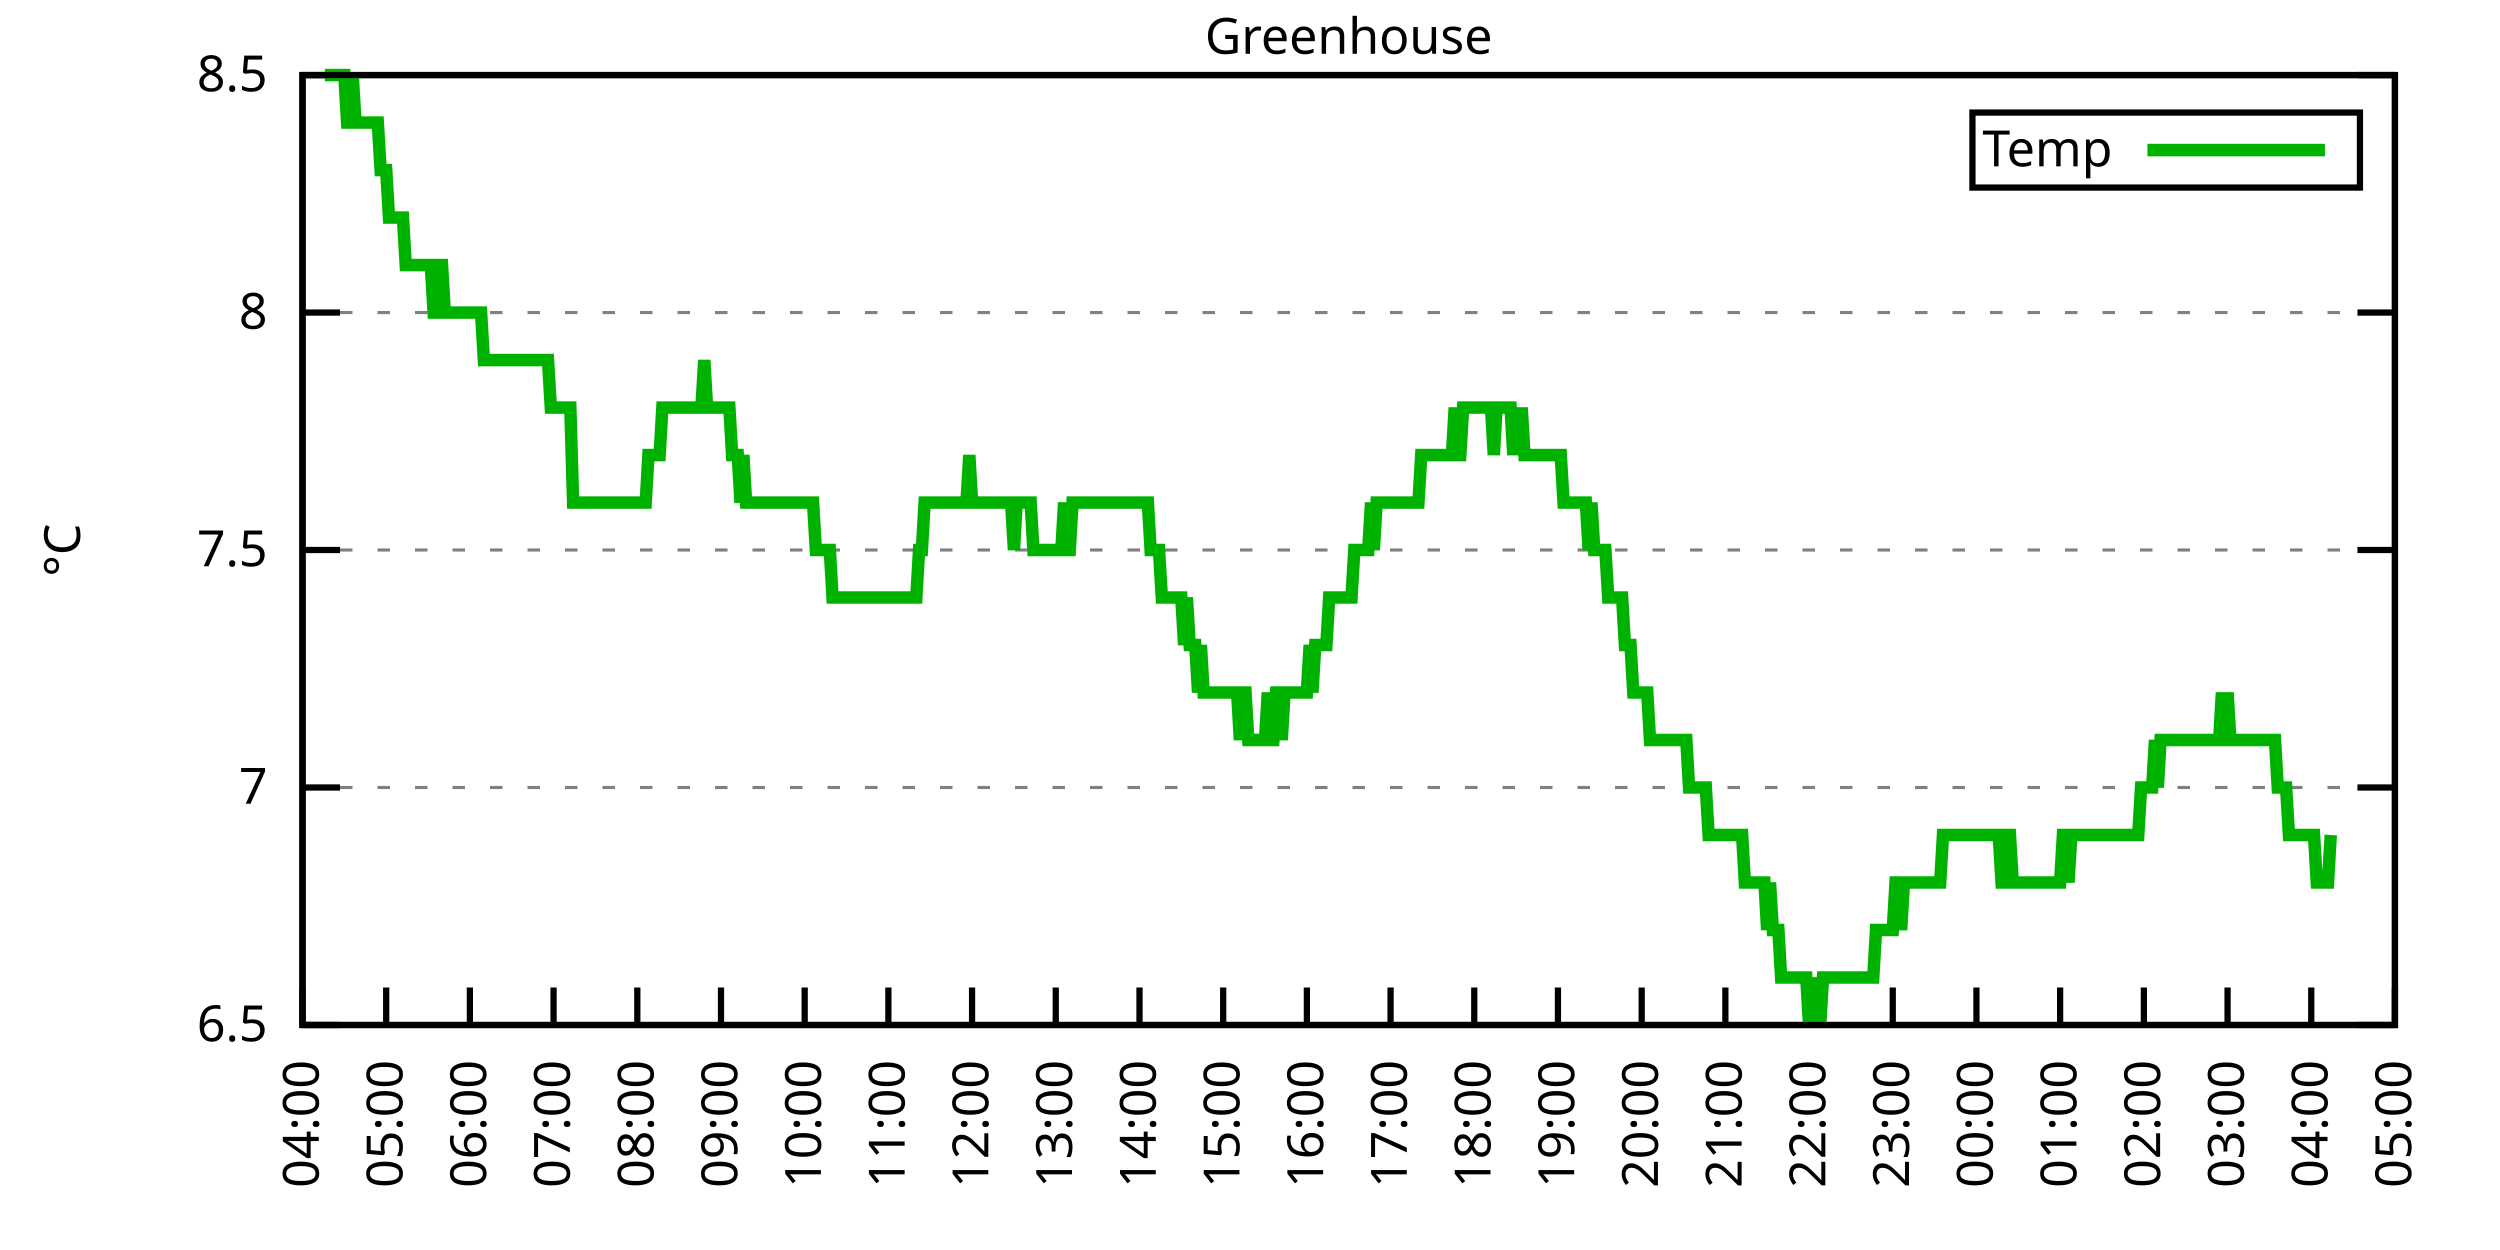
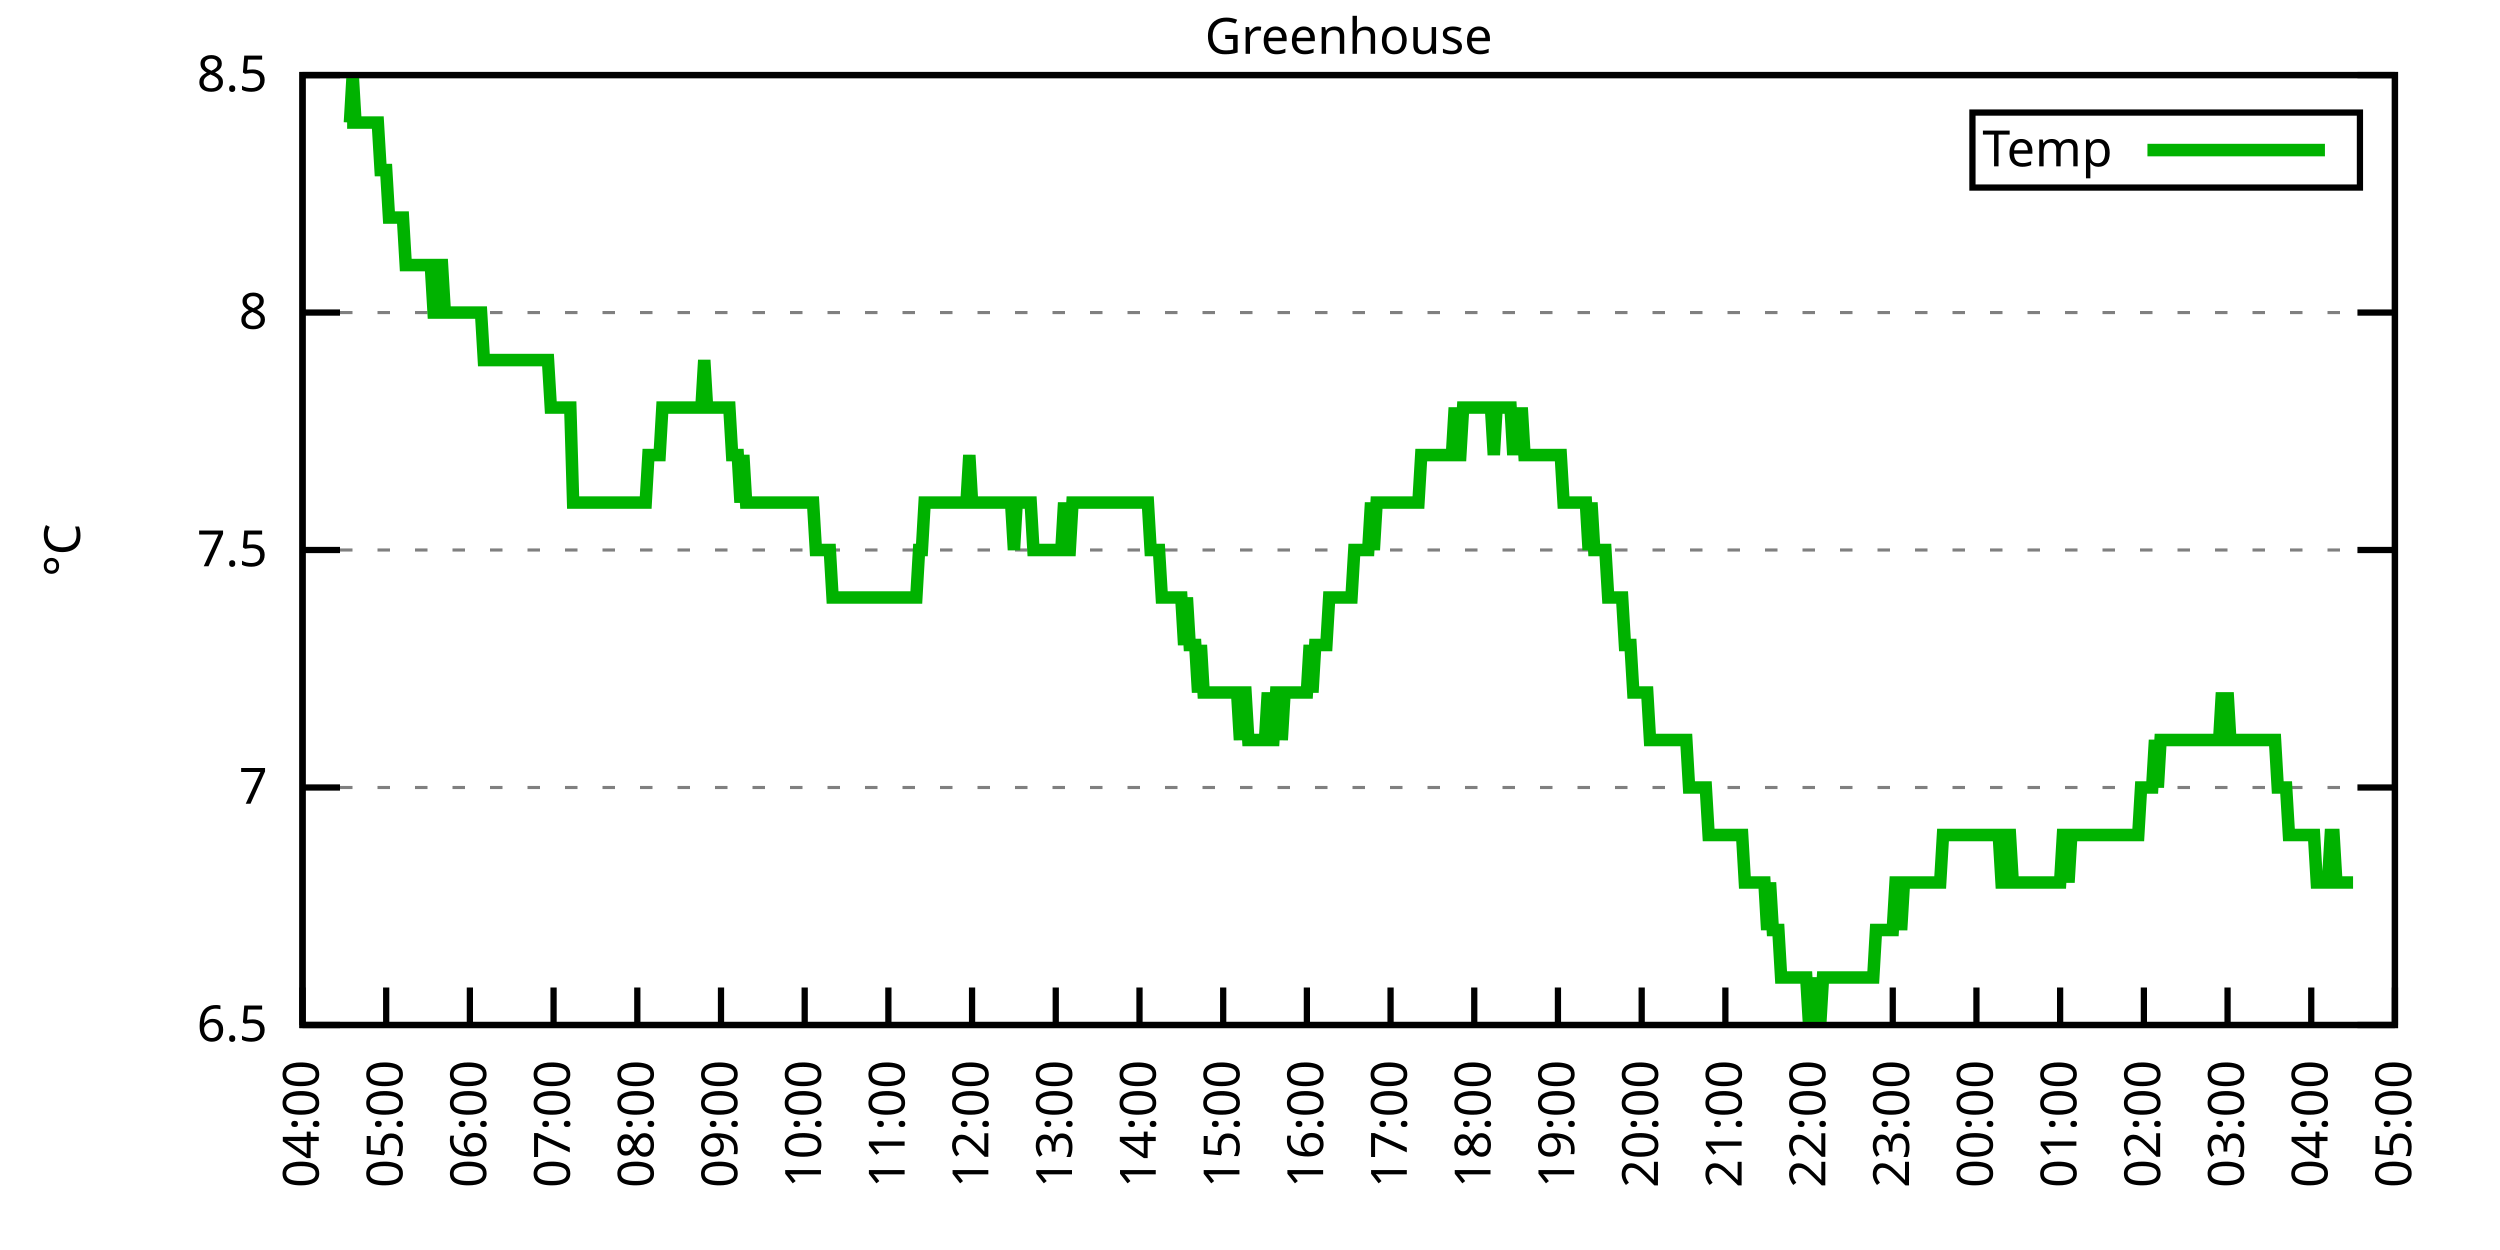
<svg xmlns="http://www.w3.org/2000/svg" xmlns:xlink="http://www.w3.org/1999/xlink" width="400" height="200" viewBox="0 0 400 200">
  <g id="gnuplot_canvas">
    <rect x="0" y="0" width="400" height="200" fill="none" />
    <defs>
      <circle id="gpDot" r="0.5" stroke-width="0.5" stroke="currentColor" />
      <path id="gpPt0" stroke-width="0.333" stroke="currentColor" d="M-1,0 h2 M0,-1 v2" />
      <path id="gpPt1" stroke-width="0.333" stroke="currentColor" d="M-1,-1 L1,1 M1,-1 L-1,1" />
      <path id="gpPt2" stroke-width="0.333" stroke="currentColor" d="M-1,0 L1,0 M0,-1 L0,1 M-1,-1 L1,1 M-1,1 L1,-1" />
      <rect id="gpPt3" stroke-width="0.333" stroke="currentColor" x="-1" y="-1" width="2" height="2" />
      <rect id="gpPt4" stroke-width="0.333" stroke="currentColor" fill="currentColor" x="-1" y="-1" width="2" height="2" />
      <circle id="gpPt5" stroke-width="0.333" stroke="currentColor" cx="0" cy="0" r="1" />
      <use xlink:href="#gpPt5" id="gpPt6" fill="currentColor" stroke="none" />
      <path id="gpPt7" stroke-width="0.333" stroke="currentColor" d="M0,-1.33 L-1.33,0.67 L1.33,0.67 z" />
      <use xlink:href="#gpPt7" id="gpPt8" fill="currentColor" stroke="none" />
      <use xlink:href="#gpPt7" id="gpPt9" stroke="currentColor" transform="rotate(180)" />
      <use xlink:href="#gpPt9" id="gpPt10" fill="currentColor" stroke="none" />
      <use xlink:href="#gpPt3" id="gpPt11" stroke="currentColor" transform="rotate(45)" />
      <use xlink:href="#gpPt11" id="gpPt12" fill="currentColor" stroke="none" />
      <path id="gpPt13" stroke-width="0.333" stroke="currentColor" d="M0,1.330 L1.265,0.411 L0.782,-1.067 L-0.782,-1.076 L-1.265,0.411 z" />
      <use xlink:href="#gpPt13" id="gpPt14" fill="currentColor" stroke="none" />
      <filter id="textbox" filterUnits="objectBoundingBox" x="0" y="0" height="1" width="1">
        <feFlood flood-color="white" flood-opacity="1" result="bgnd" />
        <feComposite in="SourceGraphic" in2="bgnd" operator="atop" />
      </filter>
      <filter id="greybox" filterUnits="objectBoundingBox" x="0" y="0" height="1" width="1">
        <feFlood flood-color="lightgrey" flood-opacity="1" result="grey" />
        <feComposite in="SourceGraphic" in2="grey" operator="atop" />
      </filter>
    </defs>
    <g fill="none" color="white" stroke="currentColor" stroke-width="1.00" stroke-linecap="butt" stroke-linejoin="miter">
</g>
    <g fill="none" color="black" stroke="currentColor" stroke-width="1.00" stroke-linecap="butt" stroke-linejoin="miter">
      <g stroke="none" shape-rendering="crispEdges">
        <polygon fill="rgb(255, 255, 255)" points="48.40,164.00 383.18,164.00 383.18,12.02 48.40,12.02 " />
      </g>
    </g>
    <g fill="none" color="black" stroke="currentColor" stroke-width="1.00" stroke-linecap="butt" stroke-linejoin="miter">
</g>
    <g fill="none" color="black" stroke="black" stroke-width="0.50" stroke-linecap="butt" stroke-linejoin="miter">
</g>
    <g fill="none" color="gray" stroke="currentColor" stroke-width="0.50" stroke-linecap="butt" stroke-linejoin="miter">
      <path stroke="gray" stroke-dasharray="2,4" class="gridline" d="M48.40,164.00 L383.19,164.00  " />
    </g>
    <g fill="none" color="gray" stroke="gray" stroke-width="1.00" stroke-linecap="butt" stroke-linejoin="miter">
</g>
    <g fill="none" color="black" stroke="currentColor" stroke-width="1.00" stroke-linecap="butt" stroke-linejoin="miter">
      <path stroke="black" d="M48.40,164.00 L54.40,164.00 M383.19,164.00 L377.19,164.00  " />
      <g transform="translate(42.80,166.60)" stroke="none" fill="black" font-family="Sans" font-size="8.00" text-anchor="end">
        <text>
          <tspan font-family="Sans"> 6.5</tspan>
        </text>
      </g>
    </g>
    <g fill="none" color="black" stroke="currentColor" stroke-width="1.00" stroke-linecap="butt" stroke-linejoin="miter">
</g>
    <g fill="none" color="black" stroke="black" stroke-width="0.50" stroke-linecap="butt" stroke-linejoin="miter">
</g>
    <g fill="none" color="gray" stroke="currentColor" stroke-width="0.50" stroke-linecap="butt" stroke-linejoin="miter">
      <path stroke="gray" stroke-dasharray="2,4" class="gridline" d="M48.40,126.00 L383.19,126.00  " />
    </g>
    <g fill="none" color="gray" stroke="gray" stroke-width="1.00" stroke-linecap="butt" stroke-linejoin="miter">
</g>
    <g fill="none" color="black" stroke="currentColor" stroke-width="1.00" stroke-linecap="butt" stroke-linejoin="miter">
      <path stroke="black" d="M48.40,126.00 L54.40,126.00 M383.19,126.00 L377.19,126.00  " />
      <g transform="translate(42.80,128.60)" stroke="none" fill="black" font-family="Sans" font-size="8.00" text-anchor="end">
        <text>
          <tspan font-family="Sans"> 7</tspan>
        </text>
      </g>
    </g>
    <g fill="none" color="black" stroke="currentColor" stroke-width="1.00" stroke-linecap="butt" stroke-linejoin="miter">
</g>
    <g fill="none" color="black" stroke="black" stroke-width="0.50" stroke-linecap="butt" stroke-linejoin="miter">
</g>
    <g fill="none" color="gray" stroke="currentColor" stroke-width="0.50" stroke-linecap="butt" stroke-linejoin="miter">
      <path stroke="gray" stroke-dasharray="2,4" class="gridline" d="M48.40,88.00 L383.19,88.00  " />
    </g>
    <g fill="none" color="gray" stroke="gray" stroke-width="1.00" stroke-linecap="butt" stroke-linejoin="miter">
</g>
    <g fill="none" color="black" stroke="currentColor" stroke-width="1.00" stroke-linecap="butt" stroke-linejoin="miter">
      <path stroke="black" d="M48.40,88.00 L54.40,88.00 M383.19,88.00 L377.19,88.00  " />
      <g transform="translate(42.80,90.60)" stroke="none" fill="black" font-family="Sans" font-size="8.00" text-anchor="end">
        <text>
          <tspan font-family="Sans"> 7.5</tspan>
        </text>
      </g>
    </g>
    <g fill="none" color="black" stroke="currentColor" stroke-width="1.00" stroke-linecap="butt" stroke-linejoin="miter">
</g>
    <g fill="none" color="black" stroke="black" stroke-width="0.50" stroke-linecap="butt" stroke-linejoin="miter">
</g>
    <g fill="none" color="gray" stroke="currentColor" stroke-width="0.50" stroke-linecap="butt" stroke-linejoin="miter">
      <path stroke="gray" stroke-dasharray="2,4" class="gridline" d="M48.40,50.01 L383.19,50.01  " />
    </g>
    <g fill="none" color="gray" stroke="gray" stroke-width="1.00" stroke-linecap="butt" stroke-linejoin="miter">
</g>
    <g fill="none" color="black" stroke="currentColor" stroke-width="1.00" stroke-linecap="butt" stroke-linejoin="miter">
      <path stroke="black" d="M48.40,50.01 L54.40,50.01 M383.19,50.01 L377.19,50.01  " />
      <g transform="translate(42.80,52.61)" stroke="none" fill="black" font-family="Sans" font-size="8.00" text-anchor="end">
        <text>
          <tspan font-family="Sans"> 8</tspan>
        </text>
      </g>
    </g>
    <g fill="none" color="black" stroke="currentColor" stroke-width="1.00" stroke-linecap="butt" stroke-linejoin="miter">
</g>
    <g fill="none" color="black" stroke="black" stroke-width="0.50" stroke-linecap="butt" stroke-linejoin="miter">
</g>
    <g fill="none" color="gray" stroke="currentColor" stroke-width="0.50" stroke-linecap="butt" stroke-linejoin="miter">
      <path stroke="gray" stroke-dasharray="2,4" class="gridline" d="M48.40,12.01 L383.19,12.01  " />
    </g>
    <g fill="none" color="gray" stroke="gray" stroke-width="1.00" stroke-linecap="butt" stroke-linejoin="miter">
</g>
    <g fill="none" color="black" stroke="currentColor" stroke-width="1.00" stroke-linecap="butt" stroke-linejoin="miter">
      <path stroke="black" d="M48.40,12.01 L54.40,12.01 M383.19,12.01 L377.19,12.01  " />
      <g transform="translate(42.80,14.61)" stroke="none" fill="black" font-family="Sans" font-size="8.00" text-anchor="end">
        <text>
          <tspan font-family="Sans"> 8.5</tspan>
        </text>
      </g>
    </g>
    <g fill="none" color="black" stroke="currentColor" stroke-width="1.00" stroke-linecap="butt" stroke-linejoin="miter">
      <path stroke="black" d="M48.40,164.00 L48.40,158.00  " />
      <g transform="translate(51.00,169.60) rotate(270.00)" stroke="none" fill="black" font-family="Sans" font-size="8.00" text-anchor="end">
        <text>
          <tspan font-family="Sans">04:00</tspan>
        </text>
      </g>
    </g>
    <g fill="none" color="black" stroke="currentColor" stroke-width="1.00" stroke-linecap="butt" stroke-linejoin="miter">
      <path stroke="black" d="M61.79,164.00 L61.79,158.00  " />
      <g transform="translate(64.39,169.60) rotate(270.00)" stroke="none" fill="black" font-family="Sans" font-size="8.00" text-anchor="end">
        <text>
          <tspan font-family="Sans">05:00</tspan>
        </text>
      </g>
    </g>
    <g fill="none" color="black" stroke="currentColor" stroke-width="1.00" stroke-linecap="butt" stroke-linejoin="miter">
      <path stroke="black" d="M75.18,164.00 L75.18,158.00  " />
      <g transform="translate(77.78,169.60) rotate(270.00)" stroke="none" fill="black" font-family="Sans" font-size="8.00" text-anchor="end">
        <text>
          <tspan font-family="Sans">06:00</tspan>
        </text>
      </g>
    </g>
    <g fill="none" color="black" stroke="currentColor" stroke-width="1.00" stroke-linecap="butt" stroke-linejoin="miter">
      <path stroke="black" d="M88.57,164.00 L88.57,158.00  " />
      <g transform="translate(91.17,169.60) rotate(270.00)" stroke="none" fill="black" font-family="Sans" font-size="8.00" text-anchor="end">
        <text>
          <tspan font-family="Sans">07:00</tspan>
        </text>
      </g>
    </g>
    <g fill="none" color="black" stroke="currentColor" stroke-width="1.00" stroke-linecap="butt" stroke-linejoin="miter">
      <path stroke="black" d="M101.97,164.00 L101.97,158.00  " />
      <g transform="translate(104.57,169.60) rotate(270.00)" stroke="none" fill="black" font-family="Sans" font-size="8.00" text-anchor="end">
        <text>
          <tspan font-family="Sans">08:00</tspan>
        </text>
      </g>
    </g>
    <g fill="none" color="black" stroke="currentColor" stroke-width="1.00" stroke-linecap="butt" stroke-linejoin="miter">
      <path stroke="black" d="M115.36,164.00 L115.36,158.00  " />
      <g transform="translate(117.96,169.60) rotate(270.00)" stroke="none" fill="black" font-family="Sans" font-size="8.00" text-anchor="end">
        <text>
          <tspan font-family="Sans">09:00</tspan>
        </text>
      </g>
    </g>
    <g fill="none" color="black" stroke="currentColor" stroke-width="1.00" stroke-linecap="butt" stroke-linejoin="miter">
      <path stroke="black" d="M128.75,164.00 L128.75,158.00  " />
      <g transform="translate(131.35,169.60) rotate(270.00)" stroke="none" fill="black" font-family="Sans" font-size="8.00" text-anchor="end">
        <text>
          <tspan font-family="Sans">10:00</tspan>
        </text>
      </g>
    </g>
    <g fill="none" color="black" stroke="currentColor" stroke-width="1.00" stroke-linecap="butt" stroke-linejoin="miter">
      <path stroke="black" d="M142.14,164.00 L142.14,158.00  " />
      <g transform="translate(144.74,169.60) rotate(270.00)" stroke="none" fill="black" font-family="Sans" font-size="8.00" text-anchor="end">
        <text>
          <tspan font-family="Sans">11:00</tspan>
        </text>
      </g>
    </g>
    <g fill="none" color="black" stroke="currentColor" stroke-width="1.00" stroke-linecap="butt" stroke-linejoin="miter">
      <path stroke="black" d="M155.53,164.00 L155.53,158.00  " />
      <g transform="translate(158.13,169.60) rotate(270.00)" stroke="none" fill="black" font-family="Sans" font-size="8.00" text-anchor="end">
        <text>
          <tspan font-family="Sans">12:00</tspan>
        </text>
      </g>
    </g>
    <g fill="none" color="black" stroke="currentColor" stroke-width="1.00" stroke-linecap="butt" stroke-linejoin="miter">
      <path stroke="black" d="M168.92,164.00 L168.92,158.00  " />
      <g transform="translate(171.52,169.60) rotate(270.00)" stroke="none" fill="black" font-family="Sans" font-size="8.00" text-anchor="end">
        <text>
          <tspan font-family="Sans">13:00</tspan>
        </text>
      </g>
    </g>
    <g fill="none" color="black" stroke="currentColor" stroke-width="1.00" stroke-linecap="butt" stroke-linejoin="miter">
      <path stroke="black" d="M182.32,164.00 L182.32,158.00  " />
      <g transform="translate(184.92,169.60) rotate(270.00)" stroke="none" fill="black" font-family="Sans" font-size="8.00" text-anchor="end">
        <text>
          <tspan font-family="Sans">14:00</tspan>
        </text>
      </g>
    </g>
    <g fill="none" color="black" stroke="currentColor" stroke-width="1.00" stroke-linecap="butt" stroke-linejoin="miter">
      <path stroke="black" d="M195.71,164.00 L195.71,158.00  " />
      <g transform="translate(198.31,169.60) rotate(270.00)" stroke="none" fill="black" font-family="Sans" font-size="8.00" text-anchor="end">
        <text>
          <tspan font-family="Sans">15:00</tspan>
        </text>
      </g>
    </g>
    <g fill="none" color="black" stroke="currentColor" stroke-width="1.00" stroke-linecap="butt" stroke-linejoin="miter">
      <path stroke="black" d="M209.10,164.00 L209.10,158.00  " />
      <g transform="translate(211.70,169.60) rotate(270.00)" stroke="none" fill="black" font-family="Sans" font-size="8.00" text-anchor="end">
        <text>
          <tspan font-family="Sans">16:00</tspan>
        </text>
      </g>
    </g>
    <g fill="none" color="black" stroke="currentColor" stroke-width="1.00" stroke-linecap="butt" stroke-linejoin="miter">
      <path stroke="black" d="M222.49,164.00 L222.49,158.00  " />
      <g transform="translate(225.09,169.60) rotate(270.00)" stroke="none" fill="black" font-family="Sans" font-size="8.00" text-anchor="end">
        <text>
          <tspan font-family="Sans">17:00</tspan>
        </text>
      </g>
    </g>
    <g fill="none" color="black" stroke="currentColor" stroke-width="1.00" stroke-linecap="butt" stroke-linejoin="miter">
      <path stroke="black" d="M235.88,164.00 L235.88,158.00  " />
      <g transform="translate(238.48,169.60) rotate(270.00)" stroke="none" fill="black" font-family="Sans" font-size="8.00" text-anchor="end">
        <text>
          <tspan font-family="Sans">18:00</tspan>
        </text>
      </g>
    </g>
    <g fill="none" color="black" stroke="currentColor" stroke-width="1.00" stroke-linecap="butt" stroke-linejoin="miter">
      <path stroke="black" d="M249.27,164.00 L249.27,158.00  " />
      <g transform="translate(251.87,169.60) rotate(270.00)" stroke="none" fill="black" font-family="Sans" font-size="8.00" text-anchor="end">
        <text>
          <tspan font-family="Sans">19:00</tspan>
        </text>
      </g>
    </g>
    <g fill="none" color="black" stroke="currentColor" stroke-width="1.00" stroke-linecap="butt" stroke-linejoin="miter">
      <path stroke="black" d="M262.67,164.00 L262.67,158.00  " />
      <g transform="translate(265.27,169.60) rotate(270.00)" stroke="none" fill="black" font-family="Sans" font-size="8.00" text-anchor="end">
        <text>
          <tspan font-family="Sans">20:00</tspan>
        </text>
      </g>
    </g>
    <g fill="none" color="black" stroke="currentColor" stroke-width="1.00" stroke-linecap="butt" stroke-linejoin="miter">
      <path stroke="black" d="M276.06,164.00 L276.06,158.00  " />
      <g transform="translate(278.66,169.60) rotate(270.00)" stroke="none" fill="black" font-family="Sans" font-size="8.00" text-anchor="end">
        <text>
          <tspan font-family="Sans">21:00</tspan>
        </text>
      </g>
    </g>
    <g fill="none" color="black" stroke="currentColor" stroke-width="1.00" stroke-linecap="butt" stroke-linejoin="miter">
      <path stroke="black" d="M289.45,164.00 L289.45,158.00  " />
      <g transform="translate(292.05,169.60) rotate(270.00)" stroke="none" fill="black" font-family="Sans" font-size="8.00" text-anchor="end">
        <text>
          <tspan font-family="Sans">22:00</tspan>
        </text>
      </g>
    </g>
    <g fill="none" color="black" stroke="currentColor" stroke-width="1.00" stroke-linecap="butt" stroke-linejoin="miter">
      <path stroke="black" d="M302.84,164.00 L302.84,158.00  " />
      <g transform="translate(305.44,169.60) rotate(270.00)" stroke="none" fill="black" font-family="Sans" font-size="8.00" text-anchor="end">
        <text>
          <tspan font-family="Sans">23:00</tspan>
        </text>
      </g>
    </g>
    <g fill="none" color="black" stroke="currentColor" stroke-width="1.00" stroke-linecap="butt" stroke-linejoin="miter">
      <path stroke="black" d="M316.23,164.00 L316.23,158.00  " />
      <g transform="translate(318.83,169.60) rotate(270.00)" stroke="none" fill="black" font-family="Sans" font-size="8.00" text-anchor="end">
        <text>
          <tspan font-family="Sans">00:00</tspan>
        </text>
      </g>
    </g>
    <g fill="none" color="black" stroke="currentColor" stroke-width="1.00" stroke-linecap="butt" stroke-linejoin="miter">
      <path stroke="black" d="M329.62,164.00 L329.62,158.00  " />
      <g transform="translate(332.22,169.60) rotate(270.00)" stroke="none" fill="black" font-family="Sans" font-size="8.00" text-anchor="end">
        <text>
          <tspan font-family="Sans">01:00</tspan>
        </text>
      </g>
    </g>
    <g fill="none" color="black" stroke="currentColor" stroke-width="1.00" stroke-linecap="butt" stroke-linejoin="miter">
      <path stroke="black" d="M343.02,164.00 L343.02,158.00  " />
      <g transform="translate(345.62,169.60) rotate(270.00)" stroke="none" fill="black" font-family="Sans" font-size="8.00" text-anchor="end">
        <text>
          <tspan font-family="Sans">02:00</tspan>
        </text>
      </g>
    </g>
    <g fill="none" color="black" stroke="currentColor" stroke-width="1.00" stroke-linecap="butt" stroke-linejoin="miter">
      <path stroke="black" d="M356.41,164.00 L356.41,158.00  " />
      <g transform="translate(359.01,169.60) rotate(270.00)" stroke="none" fill="black" font-family="Sans" font-size="8.00" text-anchor="end">
        <text>
          <tspan font-family="Sans">03:00</tspan>
        </text>
      </g>
    </g>
    <g fill="none" color="black" stroke="currentColor" stroke-width="1.00" stroke-linecap="butt" stroke-linejoin="miter">
      <path stroke="black" d="M369.80,164.00 L369.80,158.00  " />
      <g transform="translate(372.40,169.60) rotate(270.00)" stroke="none" fill="black" font-family="Sans" font-size="8.00" text-anchor="end">
        <text>
          <tspan font-family="Sans">04:00</tspan>
        </text>
      </g>
    </g>
    <g fill="none" color="black" stroke="currentColor" stroke-width="1.00" stroke-linecap="butt" stroke-linejoin="miter">
      <path stroke="black" d="M383.19,164.00 L383.19,158.00  " />
      <g transform="translate(385.79,169.60) rotate(270.00)" stroke="none" fill="black" font-family="Sans" font-size="8.00" text-anchor="end">
        <text>
          <tspan font-family="Sans">05:00</tspan>
        </text>
      </g>
    </g>
    <g fill="none" color="black" stroke="currentColor" stroke-width="1.00" stroke-linecap="butt" stroke-linejoin="miter">
</g>
    <g fill="none" color="black" stroke="currentColor" stroke-width="1.00" stroke-linecap="butt" stroke-linejoin="miter">
      <path stroke="black" d="M48.40,12.01 L48.40,164.00 L383.19,164.00 L383.19,12.01 L48.40,12.01 Z  " />
    </g>
    <g fill="none" color="black" stroke="currentColor" stroke-width="1.00" stroke-linecap="butt" stroke-linejoin="miter">
</g>
    <g fill="none" color="black" stroke="currentColor" stroke-width="1.00" stroke-linecap="butt" stroke-linejoin="miter">
      <path stroke="black" d="M315.59,30.01 L315.59,18.01 L377.59,18.01 L377.59,30.01 L315.59,30.01 Z  " />
    </g>
    <g id="Greenhouse_plot_1">
      <g fill="none" color="white" stroke="black" stroke-width="2.00" stroke-linecap="butt" stroke-linejoin="miter">
</g>
      <g fill="none" color="black" stroke="currentColor" stroke-width="2.00" stroke-linecap="butt" stroke-linejoin="miter">
        <g transform="translate(337.99,26.61)" stroke="none" fill="black" font-family="Sans" font-size="8.00" text-anchor="end">
          <text>
            <tspan font-family="Sans">Temp</tspan>
          </text>
        </g>
      </g>
      <g fill="none" color="black" stroke="currentColor" stroke-width="2.00" stroke-linecap="butt" stroke-linejoin="miter">
-         <path stroke="rgb(  0, 178,   0)" d="M343.59,24.01 L371.99,24.01 M51.97,12.01 L52.42,12.01 L52.86,12.01 L53.31,12.01 L53.76,12.01 L54.20,12.01   L54.65,12.01 L55.10,12.01 L55.54,19.61 L55.99,19.61 L56.43,12.01 L56.88,19.61 L57.33,19.61 L57.77,19.61   L58.22,19.61 L58.67,19.61 L59.11,19.61 L59.56,19.61 L60.01,19.61 L60.45,19.61 L60.90,27.21 L61.35,27.21   L61.79,27.21 L62.24,34.81 L62.68,34.81 L63.13,34.81 L63.58,34.81 L64.02,34.81 L64.47,34.81 L64.92,42.41   L65.36,42.41 L65.81,42.41 L66.26,42.41 L66.70,42.41 L67.15,42.41 L67.59,42.41 L68.04,42.41 L68.49,42.41   L68.93,42.41 L69.38,50.01 L69.83,50.01 L70.27,42.41 L70.72,42.41 L71.17,50.01 L71.61,50.01 L72.06,50.01   L72.50,50.01 L72.95,50.01 L73.40,50.01 L73.84,50.01 L74.29,50.01 L74.74,50.01 L75.18,50.01 L75.63,50.01   L76.08,50.01 L76.52,50.01 L76.97,50.01 L77.42,57.61 L77.86,57.61 L78.31,57.61 L78.75,57.61 L79.20,57.61   L79.65,57.61 L80.09,57.61 L80.54,57.61 L80.99,57.61 L81.43,57.61 L81.88,57.61 L82.33,57.61 L82.77,57.61   L83.22,57.61 L83.66,57.61 L84.11,57.61 L84.56,57.61 L85.00,57.61 L85.45,57.61 L85.90,57.61 L86.34,57.61   L86.79,57.61 L87.24,57.61 L87.68,57.61 L88.13,65.21 L88.57,65.21 L89.02,65.21 L89.47,65.21 L89.91,65.21   L90.36,65.21 L90.81,65.21 L91.25,65.21 L91.70,80.41 L92.15,80.41 L92.59,80.41 L93.04,80.41 L93.49,80.41   L93.93,80.41 L94.38,80.41 L94.82,80.41 L95.27,80.41 L95.72,80.41 L96.16,80.41 L96.61,80.41 L97.06,80.41   L97.50,80.41 L97.95,80.41 L98.40,80.41 L98.84,80.41 L99.29,80.41 L99.73,80.41 L100.18,80.41 L100.63,80.41   L101.07,80.41 L101.52,80.41 L101.97,80.41 L102.41,80.41 L102.86,80.41 L103.31,80.41 L103.75,72.81 L104.20,72.81   L104.64,72.81 L105.09,72.81 L105.54,72.81 L105.98,65.21 L106.43,65.21 L106.88,65.21 L107.32,65.21 L107.77,65.21   L108.22,65.21 L108.66,65.21 L109.11,65.21 L109.55,65.21 L110.00,65.21 L110.45,65.21 L110.89,65.21 L111.34,65.21   L111.79,65.21 L112.23,65.21 L112.68,57.61 L113.13,65.21 L113.57,65.21 L114.02,65.21 L114.47,65.21 L114.91,65.21   L115.36,65.21 L115.80,65.21 L116.25,65.21 L116.70,65.21 L117.14,72.81 L117.59,72.81 L118.04,72.81 L118.48,80.41   L118.93,72.81 L119.38,80.41 L119.82,80.41 L120.27,80.41 L120.71,80.41 L121.16,80.41 L121.61,80.41 L122.05,80.41   L122.50,80.41 L122.95,80.41 L123.39,80.41 L123.84,80.41 L124.29,80.41 L124.73,80.41 L125.18,80.41 L125.62,80.41   L126.07,80.41 L126.52,80.41 L126.96,80.41 L127.41,80.41 L127.86,80.41 L128.30,80.41 L128.75,80.41 L129.20,80.41   L129.64,80.41 L130.09,80.41 L130.54,88.00 L130.98,88.00 L131.43,88.00 L131.87,88.00 L132.32,88.00 L132.77,88.00   L133.21,95.60 L133.66,95.60 L134.11,95.60 L134.55,95.60 L135.00,95.60 L135.45,95.60 L135.89,95.60 L136.34,95.60   L136.78,95.60 L137.23,95.60 L137.68,95.60 L138.12,95.60 L138.57,95.60 L139.02,95.60 L139.46,95.60 L139.91,95.60   L140.36,95.60 L140.80,95.60 L141.25,95.60 L141.69,95.60 L142.14,95.60 L142.59,95.60 L143.03,95.60 L143.48,95.60   L143.93,95.60 L144.37,95.60 L144.82,95.60 L145.27,95.60 L145.71,95.60 L146.16,95.60 L146.61,95.60 L147.05,88.00   L147.50,88.00 L147.94,80.41 L148.39,80.41 L148.84,80.41 L149.28,80.41 L149.73,80.41 L150.18,80.41 L150.62,80.41   L151.07,80.41 L151.52,80.41 L151.96,80.41 L152.41,80.41 L152.85,80.41 L153.30,80.41 L153.75,80.41 L154.19,80.41   L154.64,80.41 L155.09,72.81 L155.53,80.41 L155.98,80.41 L156.43,80.41 L156.87,80.41 L157.32,80.41 L157.76,80.41   L158.21,80.41 L158.66,80.41 L159.10,80.41 L159.55,80.41 L160.00,80.41 L160.44,80.41 L160.89,80.41 L161.34,80.41   L161.78,80.41 L162.23,88.00 L162.67,80.41 L163.12,80.41 L163.57,80.41 L164.01,80.41 L164.46,80.41 L164.91,80.41   L165.35,88.00 L165.80,88.00 L166.25,88.00 L166.69,88.00 L167.14,88.00 L167.59,88.00 L168.03,88.00 L168.48,88.00   L168.92,88.00 L169.37,88.00 L169.82,88.00 L170.26,80.41 L170.71,88.00 L171.16,88.00 L171.60,80.41 L172.05,80.41   L172.50,80.41 L172.94,80.41 L173.39,80.41 L173.83,80.41 L174.28,80.41 L174.73,80.41 L175.17,80.41 L175.62,80.41   L176.07,80.41 L176.51,80.41 L176.96,80.41 L177.41,80.41 L177.85,80.41 L178.30,80.41 L178.74,80.41 L179.19,80.41   L179.64,80.41 L180.08,80.41 L180.53,80.41 L180.98,80.41 L181.42,80.41 L181.87,80.41 L182.32,80.41 L182.76,80.41   L183.21,80.41 L183.66,80.41 L184.10,88.00 L184.55,88.00 L184.99,88.00 L185.44,88.00 L185.89,95.60 L186.33,95.60   L186.78,95.60 L187.23,95.60 L187.67,95.60 L188.12,95.60 L188.57,95.60 L189.01,95.60 L189.46,103.20 L189.90,95.60   L190.35,103.20 L190.80,103.20 L191.24,103.20 L191.69,110.80 L192.14,103.20 L192.58,110.80 L193.03,110.80 L193.48,110.80   L193.92,110.80 L194.37,110.80 L194.81,110.80 L195.26,110.80 L195.71,110.80 L196.15,110.80 L196.60,110.80 L197.05,110.80   L197.49,110.80 L197.94,110.80 L198.39,118.40 L198.83,110.80 L199.28,110.80 L199.73,118.40 L200.17,118.40 L200.62,118.40   L201.06,118.40 L201.51,118.40 L201.96,118.40 L202.40,118.40 L202.85,110.80 L203.30,118.40 L203.74,118.40 L204.19,110.80   L204.64,110.80 L205.08,118.40 L205.53,110.80 L205.97,110.80 L206.42,110.80 L206.87,110.80 L207.31,110.80 L207.76,110.80   L208.21,110.80 L208.65,110.80 L209.10,110.80 L209.55,103.20 L209.99,110.80 L210.44,103.20 L210.88,103.20 L211.33,103.20   L211.78,103.20 L212.22,103.20 L212.67,95.60 L213.12,95.60 L213.56,95.60 L214.01,95.60 L214.46,95.60 L214.90,95.60   L215.35,95.60 L215.80,95.60 L216.24,95.60 L216.69,88.00 L217.13,88.00 L217.58,88.00 L218.03,88.00 L218.47,88.00   L218.92,88.00 L219.37,80.41 L219.81,88.00 L220.26,80.41 L220.71,80.41 L221.15,80.41 L221.60,80.41 L222.04,80.41   L222.49,80.41 L222.94,80.41 L223.38,80.41 L223.83,80.41 L224.28,80.41 L224.72,80.41 L225.17,80.41 L225.62,80.41   L226.06,80.41 L226.51,80.41 L226.95,80.41 L227.40,72.81 L227.85,72.81 L228.29,72.81 L228.74,72.81 L229.19,72.81   L229.63,72.81 L230.08,72.81 L230.53,72.81 L230.97,72.81 L231.42,72.81 L231.86,72.81 L232.31,72.81 L232.76,65.21   L233.20,72.81 L233.65,72.81 L234.10,65.21 L234.54,65.21 L234.99,65.21 L235.44,65.21 L235.88,65.21 L236.33,65.21   L236.78,65.21 L237.22,65.21 L237.67,65.21 L238.11,65.21 L238.56,65.21 L239.01,72.81 L239.45,65.21 L239.90,65.21   L240.35,65.21 L240.79,65.21 L241.24,65.21 L241.69,65.21 L242.13,72.81 L242.58,65.21 L243.02,72.81 L243.47,65.21   L243.92,72.81 L244.36,72.81 L244.81,72.81 L245.26,72.81 L245.70,72.81 L246.15,72.81 L246.60,72.81 L247.04,72.81   L247.49,72.81 L247.93,72.81 L248.38,72.81 L248.83,72.81 L249.27,72.81 L249.72,72.81 L250.17,80.41 L250.61,80.41   L251.06,80.41 L251.51,80.41 L251.95,80.41 L252.40,80.41 L252.85,80.41 L253.29,80.41 L253.74,80.41 L254.18,88.00   L254.63,80.41 L255.08,88.00 L255.52,88.00 L255.97,88.00 L256.42,88.00 L256.86,88.00 L257.31,95.60 L257.76,95.60   L258.20,95.60 L258.65,95.60 L259.09,95.60 L259.54,95.60 L259.99,103.20 L260.43,103.20 L260.88,103.20 L261.33,110.80   L261.77,110.80 L262.22,110.80 L262.67,110.80 L263.11,110.80 L263.56,110.80 L264.00,118.40 L264.45,118.40 L264.90,118.40   L265.34,118.40 L265.79,118.40 L266.24,118.40 L266.68,118.40 L267.13,118.40 L267.58,118.40 L268.02,118.40 L268.47,118.40   L268.92,118.40 L269.36,118.40 L269.81,118.40 L270.25,126.00 L270.70,126.00 L271.15,126.00 L271.59,126.00 L272.04,126.00   L272.49,126.00 L272.93,126.00 L273.38,133.60 L273.83,133.60 L274.27,133.60 L274.72,133.60 L275.16,133.60 L275.61,133.60   L276.06,133.60 L276.50,133.60 L276.95,133.60 L277.40,133.60 L277.84,133.60 L278.29,133.60 L278.74,133.60 L279.18,141.20   L279.63,141.20 L280.07,141.20 L280.52,141.20 L280.97,141.20 L281.41,141.20 L281.86,141.20 L282.31,141.20 L282.75,148.80   L283.20,141.20 L283.65,148.80 L284.09,148.80 L284.54,148.80 L284.98,156.40 L285.43,156.40 L285.88,156.40 L286.32,156.40   L286.77,156.40 L287.22,156.40 L287.66,156.40 L288.11,156.40 L288.56,156.40 L289.00,156.40 L289.45,164.00 L289.90,156.40   L290.34,164.00 L290.79,156.40 L291.23,164.00 L291.68,156.40 L292.13,156.40 L292.57,156.40 L293.02,156.40 L293.47,156.40   L293.91,156.40 L294.36,156.40 L294.81,156.40 L295.25,156.40 L295.70,156.40 L296.14,156.40 L296.59,156.40 L297.04,156.40   L297.48,156.40 L297.93,156.40 L298.38,156.40 L298.82,156.40 L299.27,156.40 L299.72,156.40 L300.16,148.80 L300.61,148.80   L301.05,148.80 L301.50,148.80 L301.95,148.80 L302.39,148.80 L302.84,148.80 L303.29,141.20 L303.73,141.20 L304.18,148.80   L304.63,141.20 L305.07,141.20 L305.52,141.20 L305.97,141.20 L306.41,141.20 L306.86,141.20 L307.30,141.20 L307.75,141.20   L308.20,141.20 L308.64,141.20 L309.09,141.20 L309.54,141.20 L309.98,141.20 L310.43,141.20 L310.88,133.60 L311.32,133.60   L311.77,133.60 L312.21,133.60 L312.66,133.60 L313.11,133.60 L313.55,133.60 L314.00,133.60 L314.45,133.60 L314.89,133.60   L315.34,133.60 L315.79,133.60 L316.23,133.60 L316.68,133.60 L317.12,133.60 L317.57,133.60 L318.02,133.60 L318.46,133.60   L318.91,133.60 L319.36,133.60 L319.80,133.60 L320.25,141.20 L320.70,141.20 L321.14,133.60 L321.59,133.60 L322.04,141.20   L322.48,141.20 L322.93,141.20 L323.37,141.20 L323.82,141.20 L324.27,141.20 L324.71,141.20 L325.16,141.20 L325.61,141.20   L326.05,141.20 L326.50,141.20 L326.95,141.20 L327.39,141.20 L327.84,141.20 L328.28,141.20 L328.73,141.20 L329.18,141.20   L329.62,141.20 L330.07,133.60 L330.52,133.60 L330.96,141.20 L331.41,133.60 L331.86,133.60 L332.30,133.60 L332.75,133.60   L333.19,133.60 L333.64,133.60 L334.09,133.60 L334.53,133.60 L334.98,133.60 L335.43,133.60 L335.87,133.60 L336.32,133.60   L336.77,133.60 L337.21,133.60 L337.66,133.60 L338.10,133.60 L338.55,133.60 L339.00,133.60 L339.44,133.60 L339.89,133.60   L340.34,133.60 L340.78,133.60 L341.23,133.60 L341.68,133.60 L342.12,133.60 L342.57,126.00 L343.02,126.00 L343.46,126.00   L343.91,126.00 L344.35,126.00 L344.80,118.40 L345.25,126.00 L345.69,118.40 L346.14,118.40 L346.59,118.40 L347.03,118.40   L347.48,118.40 L347.93,118.40 L348.37,118.40 L348.82,118.40 L349.26,118.40 L349.71,118.40 L350.16,118.40 L350.60,118.40   L351.05,118.40 L351.50,118.40 L351.94,118.40 L352.39,118.40 L352.84,118.40 L353.28,118.40 L353.73,118.40 L354.17,118.40   L354.62,118.40 L355.07,118.40 L355.51,110.80 L355.96,118.40 L356.41,110.80 L356.85,118.40 L357.30,118.40 L357.75,118.40   L358.19,118.40 L358.64,118.40 L359.09,118.40 L359.53,118.40 L359.98,118.40 L360.42,118.40 L360.87,118.40 L361.32,118.40   L361.76,118.40 L362.21,118.40 L362.66,118.40 L363.10,118.40 L363.55,118.40 L364.00,118.40 L364.44,126.00 L364.89,126.00   L365.33,126.00 L365.78,126.00 L366.23,133.60 L366.67,133.60 L367.12,133.60 L367.57,133.60 L368.01,133.60 L368.46,133.60   L368.91,133.60 L369.35,133.60 L369.80,133.60 L370.24,133.60 L370.69,141.20 L371.14,141.20 L371.58,141.20 L372.03,141.20   L372.48,141.20 L372.92,133.60  " />
+         <path stroke="rgb(  0, 178,   0)" d="M343.59,24.01 L371.99,24.01 M55.54,19.61 L55.99,19.61 L56.43,12.01 L56.88,19.61 L57.33,19.61 L57.77,19.61   L58.22,19.61 L58.67,19.61 L59.11,19.61 L59.56,19.61 L60.01,19.61 L60.45,19.61 L60.90,27.21 L61.35,27.21   L61.79,27.21 L62.24,34.81 L62.68,34.81 L63.13,34.81 L63.58,34.81 L64.02,34.81 L64.47,34.81 L64.92,42.41   L65.36,42.41 L65.81,42.41 L66.26,42.41 L66.70,42.41 L67.15,42.41 L67.59,42.41 L68.04,42.41 L68.49,42.41   L68.93,42.41 L69.38,50.01 L69.83,50.01 L70.27,42.41 L70.72,42.41 L71.17,50.01 L71.61,50.01 L72.06,50.01   L72.50,50.01 L72.95,50.01 L73.40,50.01 L73.84,50.01 L74.29,50.01 L74.74,50.01 L75.18,50.01 L75.63,50.01   L76.08,50.01 L76.52,50.01 L76.97,50.01 L77.42,57.61 L77.86,57.61 L78.31,57.61 L78.75,57.61 L79.20,57.61   L79.65,57.61 L80.09,57.61 L80.54,57.61 L80.99,57.61 L81.43,57.61 L81.88,57.61 L82.33,57.61 L82.77,57.61   L83.22,57.61 L83.66,57.61 L84.11,57.61 L84.56,57.61 L85.00,57.61 L85.45,57.61 L85.90,57.61 L86.34,57.61   L86.79,57.61 L87.24,57.61 L87.68,57.61 L88.13,65.21 L88.57,65.21 L89.02,65.21 L89.47,65.21 L89.91,65.21   L90.36,65.21 L90.81,65.21 L91.25,65.21 L91.70,80.41 L92.15,80.41 L92.59,80.41 L93.04,80.41 L93.49,80.41   L93.93,80.41 L94.38,80.41 L94.82,80.41 L95.27,80.41 L95.72,80.41 L96.16,80.41 L96.61,80.41 L97.06,80.41   L97.50,80.41 L97.95,80.41 L98.40,80.41 L98.84,80.41 L99.29,80.41 L99.73,80.41 L100.18,80.41 L100.63,80.41   L101.07,80.41 L101.52,80.41 L101.97,80.41 L102.41,80.41 L102.86,80.41 L103.31,80.41 L103.75,72.81 L104.20,72.81   L104.64,72.81 L105.09,72.81 L105.54,72.81 L105.98,65.21 L106.43,65.21 L106.88,65.21 L107.32,65.21 L107.77,65.21   L108.22,65.21 L108.66,65.21 L109.11,65.21 L109.55,65.21 L110.00,65.21 L110.45,65.21 L110.89,65.21 L111.34,65.21   L111.79,65.21 L112.23,65.21 L112.68,57.61 L113.13,65.21 L113.57,65.21 L114.02,65.21 L114.47,65.21 L114.91,65.21   L115.36,65.21 L115.80,65.21 L116.25,65.21 L116.70,65.21 L117.14,72.81 L117.59,72.81 L118.04,72.81 L118.48,80.41   L118.93,72.81 L119.38,80.41 L119.82,80.41 L120.27,80.41 L120.71,80.41 L121.16,80.41 L121.61,80.41 L122.05,80.41   L122.50,80.41 L122.95,80.41 L123.39,80.41 L123.84,80.41 L124.29,80.41 L124.73,80.41 L125.18,80.41 L125.62,80.41   L126.07,80.41 L126.52,80.41 L126.96,80.41 L127.41,80.41 L127.86,80.41 L128.30,80.41 L128.75,80.41 L129.20,80.41   L129.64,80.41 L130.09,80.41 L130.54,88.00 L130.98,88.00 L131.43,88.00 L131.87,88.00 L132.32,88.00 L132.77,88.00   L133.21,95.60 L133.66,95.60 L134.11,95.60 L134.55,95.60 L135.00,95.60 L135.45,95.60 L135.89,95.60 L136.34,95.60   L136.78,95.60 L137.23,95.60 L137.68,95.60 L138.12,95.60 L138.57,95.60 L139.02,95.60 L139.46,95.60 L139.91,95.60   L140.36,95.60 L140.80,95.60 L141.25,95.60 L141.69,95.60 L142.14,95.60 L142.59,95.60 L143.03,95.60 L143.48,95.60   L143.93,95.60 L144.37,95.60 L144.82,95.60 L145.27,95.60 L145.71,95.60 L146.16,95.60 L146.61,95.60 L147.05,88.00   L147.50,88.00 L147.94,80.41 L148.39,80.41 L148.84,80.41 L149.28,80.41 L149.73,80.41 L150.18,80.41 L150.62,80.41   L151.07,80.41 L151.52,80.41 L151.96,80.41 L152.41,80.41 L152.85,80.41 L153.30,80.41 L153.75,80.41 L154.19,80.41   L154.64,80.41 L155.09,72.81 L155.53,80.41 L155.98,80.41 L156.43,80.41 L156.87,80.41 L157.32,80.41 L157.76,80.41   L158.21,80.41 L158.66,80.41 L159.10,80.41 L159.55,80.41 L160.00,80.41 L160.44,80.41 L160.89,80.41 L161.34,80.41   L161.78,80.41 L162.23,88.00 L162.67,80.41 L163.12,80.41 L163.57,80.41 L164.01,80.41 L164.46,80.41 L164.91,80.41   L165.35,88.00 L165.80,88.00 L166.25,88.00 L166.69,88.00 L167.14,88.00 L167.59,88.00 L168.03,88.00 L168.48,88.00   L168.92,88.00 L169.37,88.00 L169.82,88.00 L170.26,80.41 L170.71,88.00 L171.16,88.00 L171.60,80.41 L172.05,80.41   L172.50,80.41 L172.94,80.41 L173.39,80.41 L173.83,80.41 L174.28,80.41 L174.73,80.41 L175.17,80.41 L175.62,80.41   L176.07,80.41 L176.51,80.41 L176.96,80.41 L177.41,80.41 L177.85,80.41 L178.30,80.41 L178.74,80.41 L179.19,80.41   L179.64,80.41 L180.08,80.41 L180.53,80.41 L180.98,80.41 L181.42,80.41 L181.87,80.41 L182.32,80.41 L182.76,80.41   L183.21,80.41 L183.66,80.41 L184.10,88.00 L184.55,88.00 L184.99,88.00 L185.44,88.00 L185.89,95.60 L186.33,95.60   L186.78,95.60 L187.23,95.60 L187.67,95.60 L188.12,95.60 L188.57,95.60 L189.01,95.60 L189.46,103.20 L189.90,95.60   L190.35,103.20 L190.80,103.20 L191.24,103.20 L191.69,110.80 L192.14,103.20 L192.58,110.80 L193.03,110.80 L193.48,110.80   L193.92,110.80 L194.37,110.80 L194.81,110.80 L195.26,110.80 L195.71,110.80 L196.15,110.80 L196.60,110.80 L197.05,110.80   L197.49,110.80 L197.94,110.80 L198.39,118.40 L198.83,110.80 L199.28,110.80 L199.73,118.40 L200.17,118.40 L200.62,118.40   L201.06,118.40 L201.51,118.40 L201.96,118.40 L202.40,118.40 L202.85,110.80 L203.30,118.40 L203.74,118.40 L204.19,110.80   L204.64,110.80 L205.08,118.40 L205.53,110.80 L205.97,110.80 L206.42,110.80 L206.87,110.80 L207.31,110.80 L207.76,110.80   L208.21,110.80 L208.65,110.80 L209.10,110.80 L209.55,103.20 L209.99,110.80 L210.44,103.20 L210.88,103.20 L211.33,103.20   L211.78,103.20 L212.22,103.20 L212.67,95.60 L213.12,95.60 L213.56,95.60 L214.01,95.60 L214.46,95.60 L214.90,95.60   L215.35,95.60 L215.80,95.60 L216.24,95.60 L216.69,88.00 L217.13,88.00 L217.58,88.00 L218.03,88.00 L218.47,88.00   L218.92,88.00 L219.37,80.41 L219.81,88.00 L220.26,80.41 L220.71,80.41 L221.15,80.41 L221.60,80.41 L222.04,80.41   L222.49,80.41 L222.94,80.41 L223.38,80.41 L223.83,80.41 L224.28,80.41 L224.72,80.41 L225.17,80.41 L225.62,80.41   L226.06,80.41 L226.51,80.41 L226.95,80.41 L227.40,72.81 L227.85,72.81 L228.29,72.81 L228.74,72.81 L229.19,72.81   L229.63,72.81 L230.08,72.81 L230.53,72.81 L230.97,72.81 L231.42,72.81 L231.86,72.81 L232.31,72.81 L232.76,65.21   L233.20,72.81 L233.65,72.81 L234.10,65.21 L234.54,65.21 L234.99,65.21 L235.44,65.21 L235.88,65.21 L236.33,65.21   L236.78,65.21 L237.22,65.21 L237.67,65.21 L238.11,65.21 L238.56,65.21 L239.01,72.81 L239.45,65.21 L239.90,65.21   L240.35,65.21 L240.79,65.21 L241.24,65.21 L241.69,65.21 L242.13,72.81 L242.58,65.21 L243.02,72.81 L243.47,65.21   L243.92,72.81 L244.36,72.81 L244.81,72.81 L245.26,72.81 L245.70,72.81 L246.15,72.81 L246.60,72.81 L247.04,72.81   L247.49,72.81 L247.93,72.81 L248.38,72.81 L248.83,72.81 L249.27,72.81 L249.72,72.81 L250.17,80.41 L250.61,80.41   L251.06,80.41 L251.51,80.41 L251.95,80.41 L252.40,80.41 L252.85,80.41 L253.29,80.41 L253.74,80.41 L254.18,88.00   L254.63,80.41 L255.08,88.00 L255.52,88.00 L255.97,88.00 L256.42,88.00 L256.86,88.00 L257.31,95.60 L257.76,95.60   L258.20,95.60 L258.65,95.60 L259.09,95.60 L259.54,95.60 L259.99,103.20 L260.43,103.20 L260.88,103.20 L261.33,110.80   L261.77,110.80 L262.22,110.80 L262.67,110.80 L263.11,110.80 L263.56,110.80 L264.00,118.40 L264.45,118.40 L264.90,118.40   L265.34,118.40 L265.79,118.40 L266.24,118.40 L266.68,118.40 L267.13,118.40 L267.58,118.40 L268.02,118.40 L268.47,118.40   L268.92,118.40 L269.36,118.40 L269.81,118.40 L270.25,126.00 L270.70,126.00 L271.15,126.00 L271.59,126.00 L272.04,126.00   L272.49,126.00 L272.93,126.00 L273.38,133.60 L273.83,133.60 L274.27,133.60 L274.72,133.60 L275.16,133.60 L275.61,133.60   L276.06,133.60 L276.50,133.60 L276.95,133.60 L277.40,133.60 L277.84,133.60 L278.29,133.60 L278.74,133.60 L279.18,141.20   L279.63,141.20 L280.07,141.20 L280.52,141.20 L280.97,141.20 L281.41,141.20 L281.86,141.20 L282.31,141.20 L282.75,148.80   L283.20,141.20 L283.65,148.80 L284.09,148.80 L284.54,148.80 L284.98,156.40 L285.43,156.40 L285.88,156.40 L286.32,156.40   L286.77,156.40 L287.22,156.40 L287.66,156.40 L288.11,156.40 L288.56,156.40 L289.00,156.40 L289.45,164.00 L289.90,156.40   L290.34,164.00 L290.79,156.40 L291.23,164.00 L291.68,156.40 L292.13,156.40 L292.57,156.40 L293.02,156.40 L293.47,156.40   L293.91,156.40 L294.36,156.40 L294.81,156.40 L295.25,156.40 L295.70,156.40 L296.14,156.40 L296.59,156.40 L297.04,156.40   L297.48,156.40 L297.93,156.40 L298.38,156.40 L298.82,156.40 L299.27,156.40 L299.72,156.40 L300.16,148.80 L300.61,148.80   L301.05,148.80 L301.50,148.80 L301.95,148.80 L302.39,148.80 L302.84,148.80 L303.29,141.20 L303.73,141.20 L304.18,148.80   L304.63,141.20 L305.07,141.20 L305.52,141.20 L305.97,141.20 L306.41,141.20 L306.86,141.20 L307.30,141.20 L307.75,141.20   L308.20,141.20 L308.64,141.20 L309.09,141.20 L309.54,141.20 L309.98,141.20 L310.43,141.20 L310.88,133.60 L311.32,133.60   L311.77,133.60 L312.21,133.60 L312.66,133.60 L313.11,133.60 L313.55,133.60 L314.00,133.60 L314.45,133.60 L314.89,133.60   L315.34,133.60 L315.79,133.60 L316.23,133.60 L316.68,133.60 L317.12,133.60 L317.57,133.60 L318.02,133.60 L318.46,133.60   L318.91,133.60 L319.36,133.60 L319.80,133.60 L320.25,141.20 L320.70,141.20 L321.14,133.60 L321.59,133.60 L322.04,141.20   L322.48,141.20 L322.93,141.20 L323.37,141.20 L323.82,141.20 L324.27,141.20 L324.71,141.20 L325.16,141.20 L325.61,141.20   L326.05,141.20 L326.50,141.20 L326.95,141.20 L327.39,141.20 L327.84,141.20 L328.28,141.20 L328.73,141.20 L329.18,141.20   L329.62,141.20 L330.07,133.60 L330.52,133.60 L330.96,141.20 L331.41,133.60 L331.86,133.60 L332.30,133.60 L332.75,133.60   L333.19,133.60 L333.64,133.60 L334.09,133.60 L334.53,133.60 L334.98,133.60 L335.43,133.60 L335.87,133.60 L336.32,133.60   L336.77,133.60 L337.21,133.60 L337.66,133.60 L338.10,133.60 L338.55,133.60 L339.00,133.60 L339.44,133.60 L339.89,133.60   L340.34,133.60 L340.78,133.60 L341.23,133.60 L341.68,133.60 L342.12,133.60 L342.57,126.00 L343.02,126.00 L343.46,126.00   L343.91,126.00 L344.35,126.00 L344.80,118.40 L345.25,126.00 L345.69,118.40 L346.14,118.40 L346.59,118.40 L347.03,118.40   L347.48,118.40 L347.93,118.40 L348.37,118.40 L348.82,118.40 L349.26,118.40 L349.71,118.40 L350.16,118.40 L350.60,118.40   L351.05,118.40 L351.50,118.40 L351.94,118.40 L352.39,118.40 L352.84,118.40 L353.28,118.40 L353.73,118.40 L354.17,118.40   L354.62,118.40 L355.07,118.40 L355.51,110.80 L355.96,118.40 L356.41,110.80 L356.85,118.40 L357.30,118.40 L357.75,118.40   L358.19,118.40 L358.64,118.40 L359.09,118.40 L359.53,118.40 L359.98,118.40 L360.42,118.40 L360.87,118.40 L361.32,118.40   L361.76,118.40 L362.21,118.40 L362.66,118.40 L363.10,118.40 L363.55,118.40 L364.00,118.40 L364.44,126.00 L364.89,126.00   L365.33,126.00 L365.78,126.00 L366.23,133.60 L366.67,133.60 L367.12,133.60 L367.57,133.60 L368.01,133.60 L368.46,133.60   L368.91,133.60 L369.35,133.60 L369.80,133.60 L370.24,133.60 L370.69,141.20 L371.14,141.20 L371.58,141.20 L372.03,141.20   L372.48,141.20 L372.92,133.60 L373.37,133.60 L373.82,141.20 L374.26,141.20 L374.71,141.20 L375.16,141.20 L375.60,141.20   L376.05,141.20 L376.49,141.20  " />
      </g>
    </g>
    <g fill="none" color="black" stroke="currentColor" stroke-width="2.00" stroke-linecap="butt" stroke-linejoin="miter">
</g>
    <g fill="none" color="black" stroke="black" stroke-width="1.00" stroke-linecap="butt" stroke-linejoin="miter">
</g>
    <g fill="none" color="black" stroke="currentColor" stroke-width="1.00" stroke-linecap="butt" stroke-linejoin="miter">
      <path stroke="black" d="M48.40,12.01 L48.40,164.00 L383.19,164.00 L383.19,12.01 L48.40,12.01 Z  " />
      <g transform="translate(12.80,88.01) rotate(270.00)" stroke="none" fill="black" font-family="Sans" font-size="8.00" text-anchor="middle">
        <text>
          <tspan font-family="Sans">°C</tspan>
        </text>
      </g>
    </g>
    <g fill="none" color="black" stroke="currentColor" stroke-width="1.00" stroke-linecap="butt" stroke-linejoin="miter">
</g>
    <g fill="none" color="black" stroke="currentColor" stroke-width="1.00" stroke-linecap="butt" stroke-linejoin="miter">
      <g transform="translate(215.79,8.61)" stroke="none" fill="black" font-family="Sans" font-size="8.00" text-anchor="middle">
        <text>
          <tspan font-family="Sans">Greenhouse</tspan>
        </text>
      </g>
    </g>
    <g fill="none" color="black" stroke="currentColor" stroke-width="1.00" stroke-linecap="butt" stroke-linejoin="miter">
</g>
  </g>
</svg>
